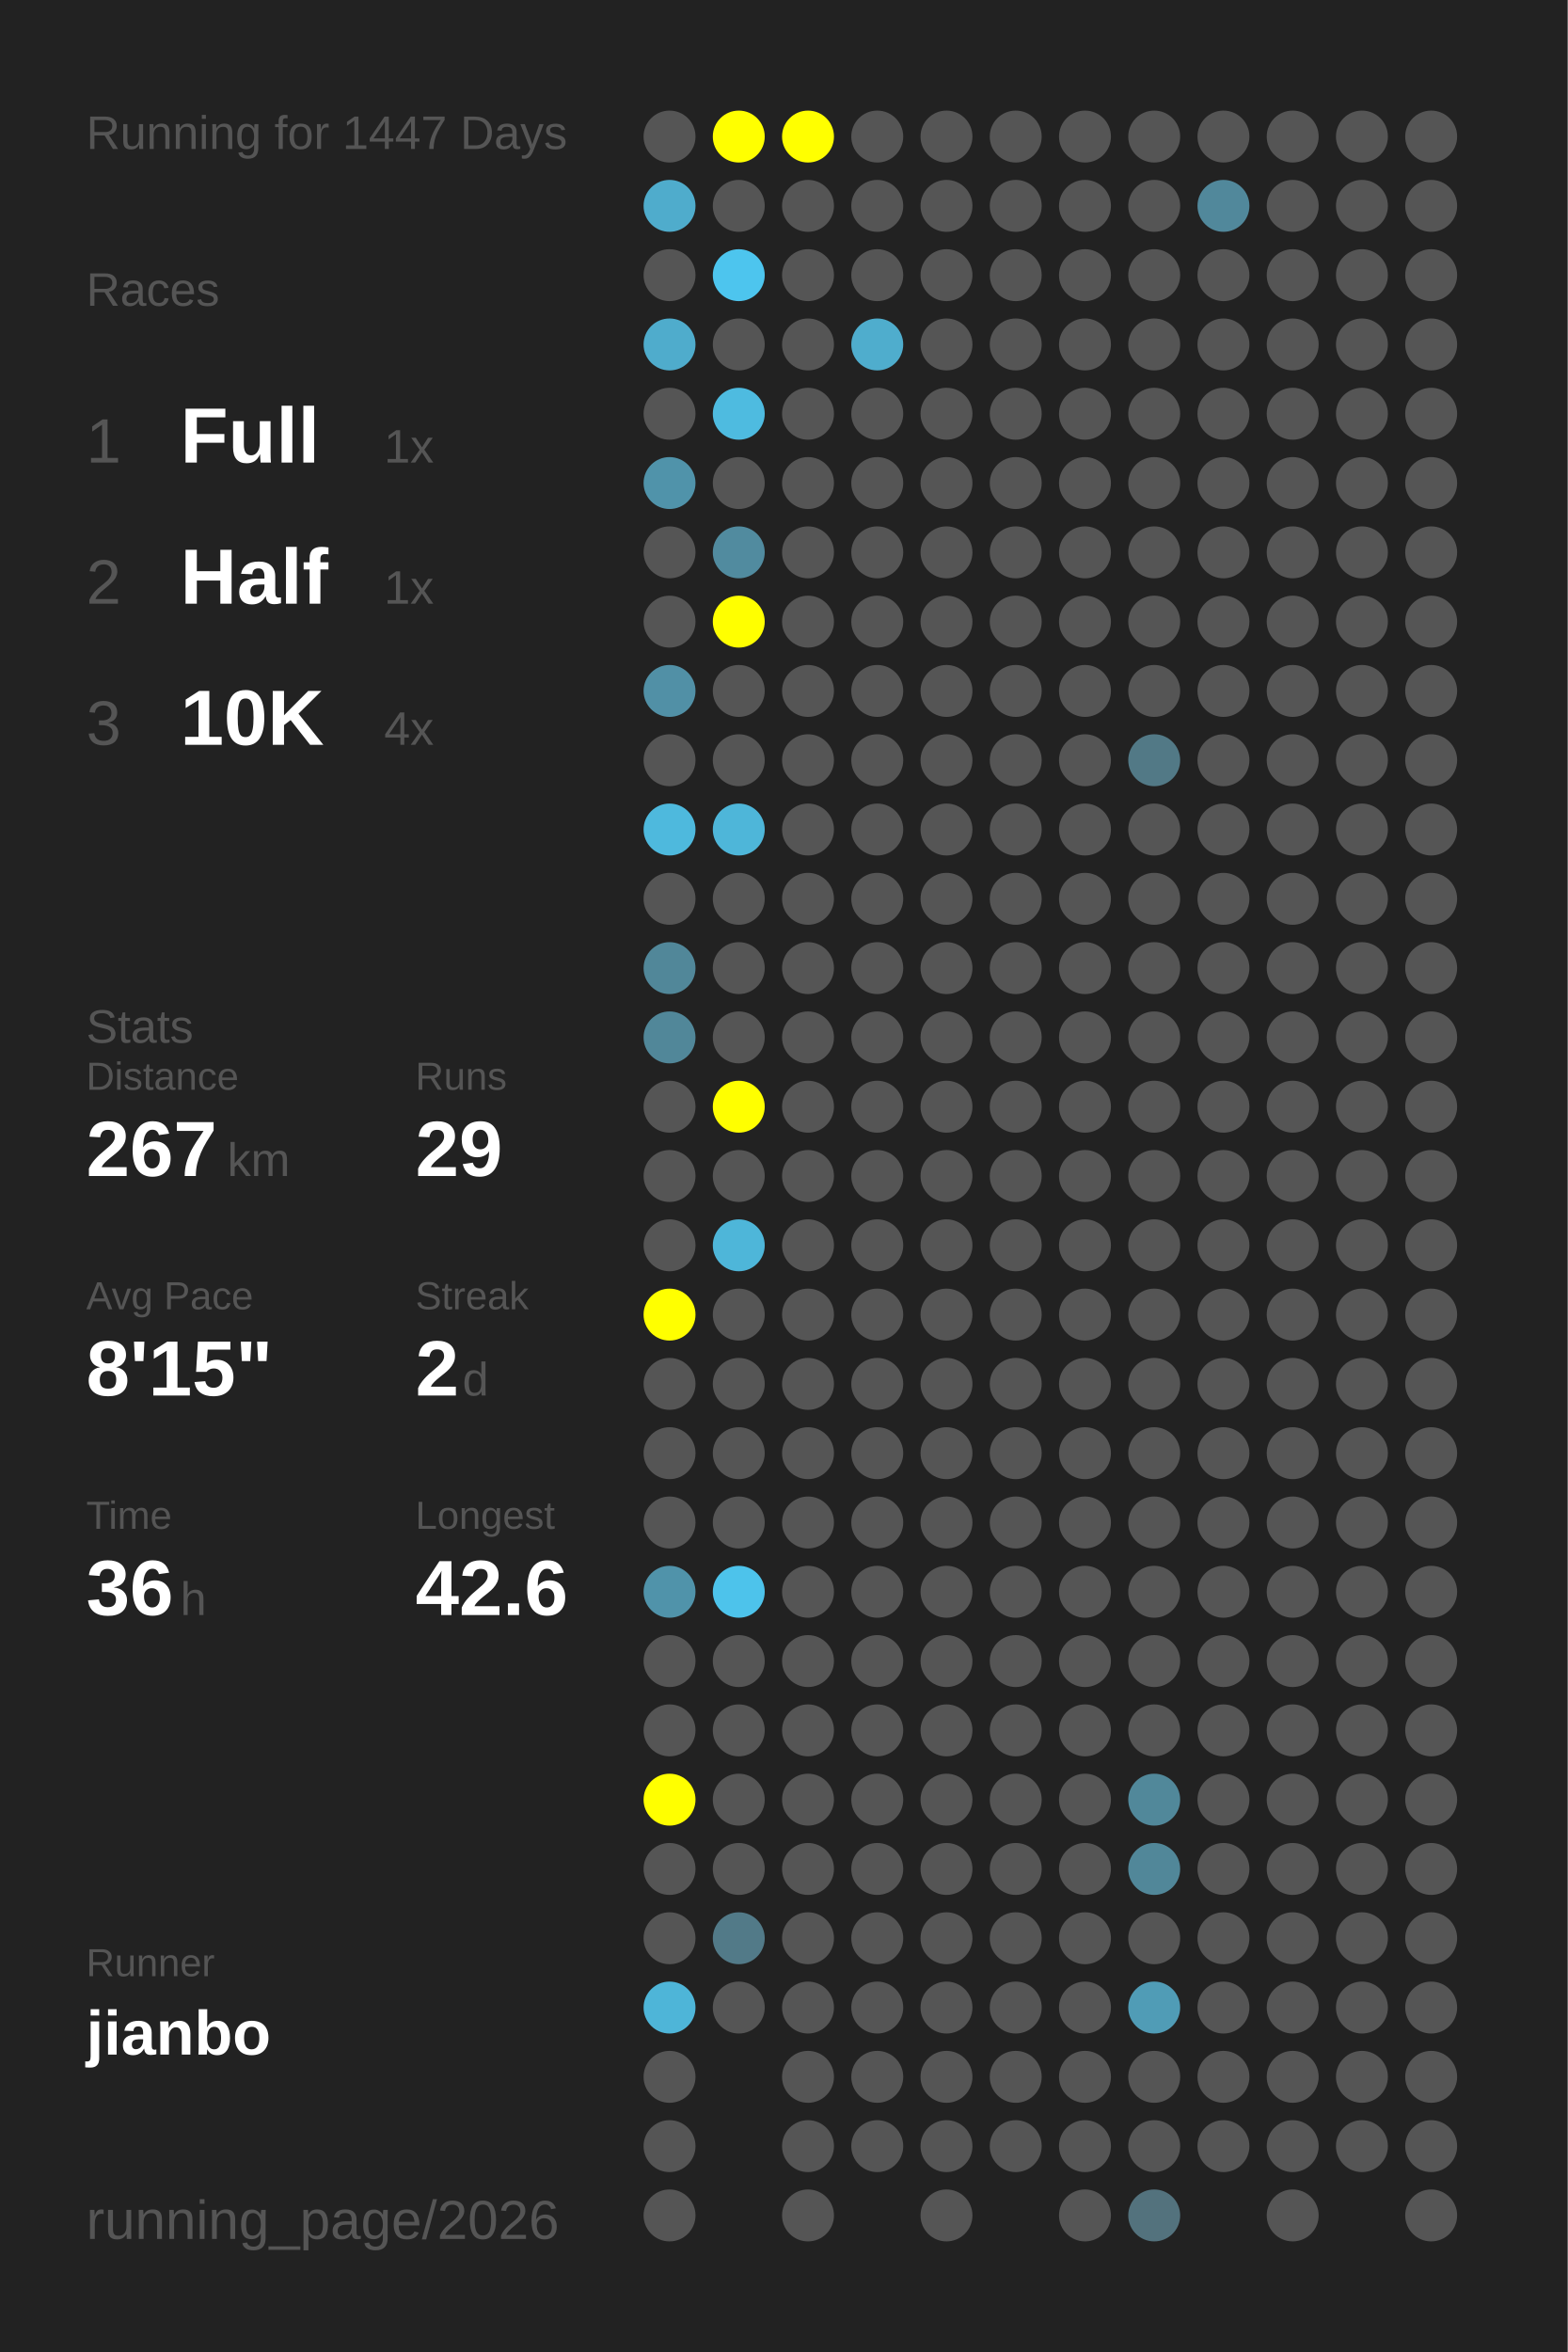
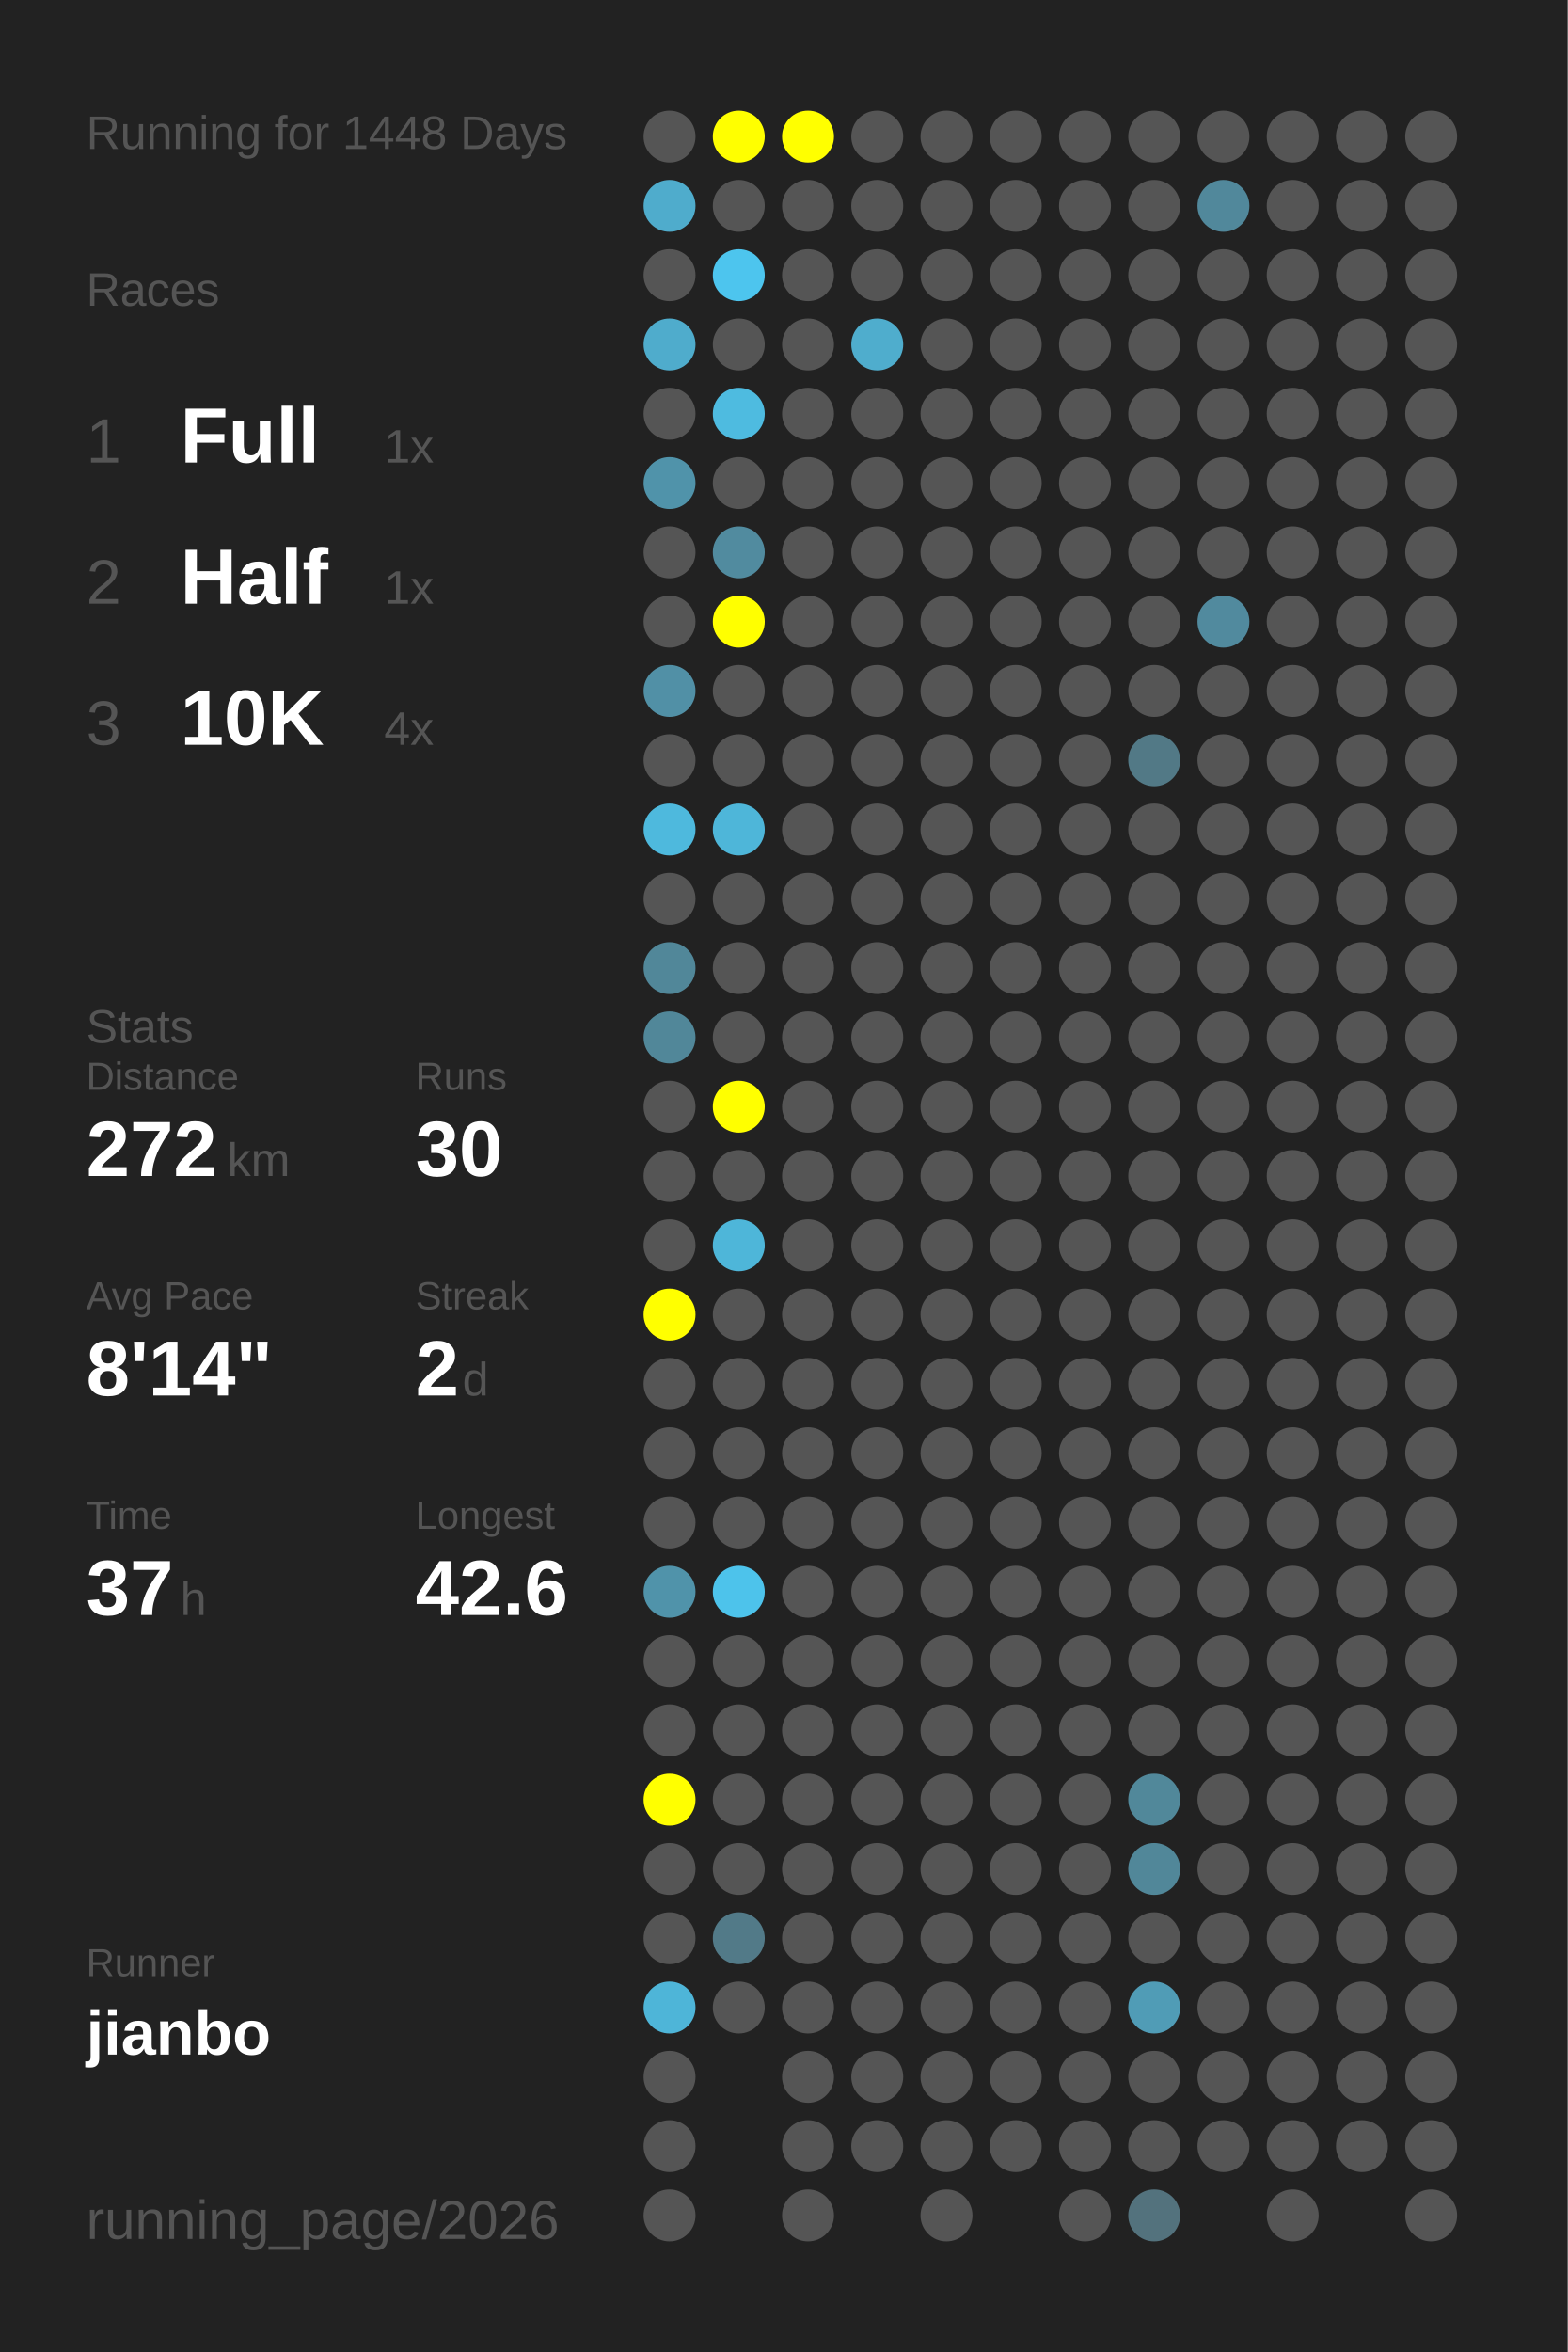
<svg xmlns="http://www.w3.org/2000/svg" baseProfile="full" height="300mm" version="1.1" viewBox="0,0,200,300" width="200mm">
  <defs />
  <rect fill="#222222" height="300" width="200" x="0" y="0" />
-   <text fill="#555555" style="font-size:6px; font-family:Arial;" x="11" y="19">Running for 1447 Days</text>
+   <text fill="#555555" style="font-size:6px; font-family:Arial;" x="11" y="19">Running for 1448 Days</text>
  <text fill="#555555" style="font-size:6px; font-family:Arial;" x="11" y="39">Races</text>
  <text fill="#555555" style="font-size:8px; font-family:Arial;" x="11" y="59">1</text>
  <text fill="#FFFFFF" style="font-size:10px; font-family:Arial; font-weight:bold;" x="23" y="59">Full</text>
  <text fill="#555555" style="font-size:6px; font-family:Arial;" x="49" y="59">1x</text>
  <text fill="#555555" style="font-size:8px; font-family:Arial;" x="11" y="77">2</text>
  <text fill="#FFFFFF" style="font-size:10px; font-family:Arial; font-weight:bold;" x="23" y="77">Half</text>
  <text fill="#555555" style="font-size:6px; font-family:Arial;" x="49" y="77">1x</text>
  <text fill="#555555" style="font-size:8px; font-family:Arial;" x="11" y="95">3</text>
  <text fill="#FFFFFF" style="font-size:10px; font-family:Arial; font-weight:bold;" x="23" y="95">10K</text>
  <text fill="#555555" style="font-size:6px; font-family:Arial;" x="49" y="95">4x</text>
  <text fill="#555555" style="font-size:6px; font-family:Arial;" x="11" y="133">Stats</text>
  <text fill="#555555" style="font-size:5px; font-family:Arial;" x="11" y="139">Distance</text>
-   <text fill="#FFFFFF" style="font-size:10px; font-family:Arial; font-weight:bold;" x="11" y="150">267</text>
+   <text fill="#FFFFFF" style="font-size:10px; font-family:Arial; font-weight:bold;" x="11" y="150">272</text>
  <text fill="#555555" style="font-size:6px; font-family:Arial;" x="29" y="150">km</text>
  <text fill="#555555" style="font-size:5px; font-family:Arial;" x="53" y="139">Runs</text>
-   <text fill="#FFFFFF" style="font-size:10px; font-family:Arial; font-weight:bold;" x="53" y="150">29</text>
+   <text fill="#FFFFFF" style="font-size:10px; font-family:Arial; font-weight:bold;" x="53" y="150">30</text>
  <text fill="#555555" style="font-size:5px; font-family:Arial;" x="11" y="167">Avg Pace</text>
-   <text fill="#FFFFFF" style="font-size:10px; font-family:Arial; font-weight:bold;" x="11" y="178">8'15"</text>
+   <text fill="#FFFFFF" style="font-size:10px; font-family:Arial; font-weight:bold;" x="11" y="178">8'14"</text>
  <text fill="#555555" style="font-size:5px; font-family:Arial;" x="53" y="167">Streak</text>
  <text fill="#FFFFFF" style="font-size:10px; font-family:Arial; font-weight:bold;" x="53" y="178">2</text>
  <text fill="#555555" style="font-size:6px; font-family:Arial;" x="59" y="178">d</text>
  <text fill="#555555" style="font-size:5px; font-family:Arial;" x="11" y="195">Time</text>
-   <text fill="#FFFFFF" style="font-size:10px; font-family:Arial; font-weight:bold;" x="11" y="206">36</text>
+   <text fill="#FFFFFF" style="font-size:10px; font-family:Arial; font-weight:bold;" x="11" y="206">37</text>
  <text fill="#555555" style="font-size:6px; font-family:Arial;" x="23" y="206">h</text>
  <text fill="#555555" style="font-size:5px; font-family:Arial;" x="53" y="195">Longest</text>
  <text fill="#FFFFFF" style="font-size:10px; font-family:Arial; font-weight:bold;" x="53" y="206">42.6</text>
  <text fill="#555555" style="font-size:5px; font-family:Arial;" x="11" y="252.065">Runner</text>
  <text fill="#FFFFFF" style="font-size:8px; font-family:Arial; font-weight:bold;" x="11" y="262.065">jianbo</text>
  <text fill="#555555" style="font-size:7px; font-family:Arial;" x="11" y="285.581">running_page/2026</text>
  <circle cx="85.417" cy="17.419" fill="#555555" r="3.312" />
  <circle cx="85.417" cy="26.258" fill="#4faccc" r="3.312" />
  <circle cx="85.417" cy="35.097" fill="#555555" r="3.312" />
  <circle cx="85.417" cy="43.935" fill="#4faccc" r="3.312" />
  <circle cx="85.417" cy="52.774" fill="#555555" r="3.312" />
  <circle cx="85.417" cy="61.613" fill="#5093aa" r="3.312" />
  <circle cx="85.417" cy="70.452" fill="#555555" r="3.312" />
  <circle cx="85.417" cy="79.29" fill="#555555" r="3.312" />
  <circle cx="85.417" cy="88.129" fill="#5190a6" r="3.312" />
  <circle cx="85.417" cy="96.968" fill="#555555" r="3.312" />
  <circle cx="85.417" cy="105.806" fill="#4eb9dd" r="3.312" />
  <circle cx="85.417" cy="114.645" fill="#555555" r="3.312" />
  <circle cx="85.417" cy="123.484" fill="#518799" r="3.312" />
  <circle cx="85.417" cy="132.323" fill="#518799" r="3.312" />
  <circle cx="85.417" cy="141.161" fill="#555555" r="3.312" />
  <circle cx="85.417" cy="150" fill="#555555" r="3.312" />
  <circle cx="85.417" cy="158.839" fill="#555555" r="3.312" />
  <circle cx="85.417" cy="167.677" fill="#FFFF00" r="3.312" />
  <circle cx="85.417" cy="176.516" fill="#555555" r="3.312" />
  <circle cx="85.417" cy="185.355" fill="#555555" r="3.312" />
  <circle cx="85.417" cy="194.194" fill="#555555" r="3.312" />
  <circle cx="85.417" cy="203.032" fill="#5093aa" r="3.312" />
  <circle cx="85.417" cy="211.871" fill="#555555" r="3.312" />
  <circle cx="85.417" cy="220.71" fill="#555555" r="3.312" />
  <circle cx="85.417" cy="229.548" fill="#FFFF00" r="3.312" />
  <circle cx="85.417" cy="238.387" fill="#555555" r="3.312" />
  <circle cx="85.417" cy="247.226" fill="#555555" r="3.312" />
  <circle cx="85.417" cy="256.065" fill="#4eb5d8" r="3.312" />
  <circle cx="85.417" cy="264.903" fill="#555555" r="3.312" />
  <circle cx="85.417" cy="273.742" fill="#555555" r="3.312" />
  <circle cx="85.417" cy="282.581" fill="#555555" r="3.312" />
  <circle cx="94.25" cy="17.419" fill="#FFFF00" r="3.312" />
  <circle cx="94.25" cy="26.258" fill="#555555" r="3.312" />
  <circle cx="94.25" cy="35.097" fill="#4dc5ee" r="3.312" />
  <circle cx="94.25" cy="43.935" fill="#555555" r="3.312" />
  <circle cx="94.25" cy="52.774" fill="#4ebbe0" r="3.312" />
  <circle cx="94.25" cy="61.613" fill="#555555" r="3.312" />
  <circle cx="94.25" cy="70.452" fill="#518b9f" r="3.312" />
  <circle cx="94.25" cy="79.29" fill="#FFFF00" r="3.312" />
  <circle cx="94.25" cy="88.129" fill="#555555" r="3.312" />
  <circle cx="94.25" cy="96.968" fill="#555555" r="3.312" />
  <circle cx="94.25" cy="105.806" fill="#4eb6d9" r="3.312" />
  <circle cx="94.25" cy="114.645" fill="#555555" r="3.312" />
  <circle cx="94.25" cy="123.484" fill="#555555" r="3.312" />
  <circle cx="94.25" cy="132.323" fill="#555555" r="3.312" />
  <circle cx="94.25" cy="141.161" fill="#FFFF00" r="3.312" />
  <circle cx="94.25" cy="150" fill="#555555" r="3.312" />
  <circle cx="94.25" cy="158.839" fill="#4eb6d9" r="3.312" />
  <circle cx="94.25" cy="167.677" fill="#555555" r="3.312" />
  <circle cx="94.25" cy="176.516" fill="#555555" r="3.312" />
  <circle cx="94.25" cy="185.355" fill="#555555" r="3.312" />
  <circle cx="94.25" cy="194.194" fill="#555555" r="3.312" />
  <circle cx="94.25" cy="203.032" fill="#4dc3eb" r="3.312" />
  <circle cx="94.25" cy="211.871" fill="#555555" r="3.312" />
  <circle cx="94.25" cy="220.71" fill="#555555" r="3.312" />
  <circle cx="94.25" cy="229.548" fill="#555555" r="3.312" />
  <circle cx="94.25" cy="238.387" fill="#555555" r="3.312" />
  <circle cx="94.25" cy="247.226" fill="#527a88" r="3.312" />
  <circle cx="94.25" cy="256.065" fill="#555555" r="3.312" />
  <circle cx="103.083" cy="17.419" fill="#FFFF00" r="3.312" />
  <circle cx="103.083" cy="26.258" fill="#555555" r="3.312" />
  <circle cx="103.083" cy="35.097" fill="#555555" r="3.312" />
  <circle cx="103.083" cy="43.935" fill="#555555" r="3.312" />
  <circle cx="103.083" cy="52.774" fill="#555555" r="3.312" />
  <circle cx="103.083" cy="61.613" fill="#555555" r="3.312" />
  <circle cx="103.083" cy="70.452" fill="#555555" r="3.312" />
  <circle cx="103.083" cy="79.29" fill="#555555" r="3.312" />
  <circle cx="103.083" cy="88.129" fill="#555555" r="3.312" />
  <circle cx="103.083" cy="96.968" fill="#555555" r="3.312" />
  <circle cx="103.083" cy="105.806" fill="#555555" r="3.312" />
  <circle cx="103.083" cy="114.645" fill="#555555" r="3.312" />
  <circle cx="103.083" cy="123.484" fill="#555555" r="3.312" />
  <circle cx="103.083" cy="132.323" fill="#555555" r="3.312" />
  <circle cx="103.083" cy="141.161" fill="#555555" r="3.312" />
  <circle cx="103.083" cy="150" fill="#555555" r="3.312" />
  <circle cx="103.083" cy="158.839" fill="#555555" r="3.312" />
  <circle cx="103.083" cy="167.677" fill="#555555" r="3.312" />
  <circle cx="103.083" cy="176.516" fill="#555555" r="3.312" />
  <circle cx="103.083" cy="185.355" fill="#555555" r="3.312" />
  <circle cx="103.083" cy="194.194" fill="#555555" r="3.312" />
  <circle cx="103.083" cy="203.032" fill="#555555" r="3.312" />
  <circle cx="103.083" cy="211.871" fill="#555555" r="3.312" />
  <circle cx="103.083" cy="220.71" fill="#555555" r="3.312" />
  <circle cx="103.083" cy="229.548" fill="#555555" r="3.312" />
  <circle cx="103.083" cy="238.387" fill="#555555" r="3.312" />
  <circle cx="103.083" cy="247.226" fill="#555555" r="3.312" />
  <circle cx="103.083" cy="256.065" fill="#555555" r="3.312" />
  <circle cx="103.083" cy="264.903" fill="#555555" r="3.312" />
  <circle cx="103.083" cy="273.742" fill="#555555" r="3.312" />
  <circle cx="103.083" cy="282.581" fill="#555555" r="3.312" />
  <circle cx="111.917" cy="17.419" fill="#555555" r="3.312" />
  <circle cx="111.917" cy="26.258" fill="#555555" r="3.312" />
  <circle cx="111.917" cy="35.097" fill="#555555" r="3.312" />
  <circle cx="111.917" cy="43.935" fill="#4fadcd" r="3.312" />
  <circle cx="111.917" cy="52.774" fill="#555555" r="3.312" />
  <circle cx="111.917" cy="61.613" fill="#555555" r="3.312" />
  <circle cx="111.917" cy="70.452" fill="#555555" r="3.312" />
  <circle cx="111.917" cy="79.29" fill="#555555" r="3.312" />
  <circle cx="111.917" cy="88.129" fill="#555555" r="3.312" />
  <circle cx="111.917" cy="96.968" fill="#555555" r="3.312" />
  <circle cx="111.917" cy="105.806" fill="#555555" r="3.312" />
  <circle cx="111.917" cy="114.645" fill="#555555" r="3.312" />
  <circle cx="111.917" cy="123.484" fill="#555555" r="3.312" />
  <circle cx="111.917" cy="132.323" fill="#555555" r="3.312" />
  <circle cx="111.917" cy="141.161" fill="#555555" r="3.312" />
  <circle cx="111.917" cy="150" fill="#555555" r="3.312" />
  <circle cx="111.917" cy="158.839" fill="#555555" r="3.312" />
  <circle cx="111.917" cy="167.677" fill="#555555" r="3.312" />
  <circle cx="111.917" cy="176.516" fill="#555555" r="3.312" />
  <circle cx="111.917" cy="185.355" fill="#555555" r="3.312" />
  <circle cx="111.917" cy="194.194" fill="#555555" r="3.312" />
  <circle cx="111.917" cy="203.032" fill="#555555" r="3.312" />
  <circle cx="111.917" cy="211.871" fill="#555555" r="3.312" />
  <circle cx="111.917" cy="220.71" fill="#555555" r="3.312" />
  <circle cx="111.917" cy="229.548" fill="#555555" r="3.312" />
  <circle cx="111.917" cy="238.387" fill="#555555" r="3.312" />
  <circle cx="111.917" cy="247.226" fill="#555555" r="3.312" />
  <circle cx="111.917" cy="256.065" fill="#555555" r="3.312" />
  <circle cx="111.917" cy="264.903" fill="#555555" r="3.312" />
  <circle cx="111.917" cy="273.742" fill="#555555" r="3.312" />
  <circle cx="120.75" cy="17.419" fill="#555555" r="3.312" />
  <circle cx="120.75" cy="26.258" fill="#555555" r="3.312" />
  <circle cx="120.75" cy="35.097" fill="#555555" r="3.312" />
  <circle cx="120.75" cy="43.935" fill="#555555" r="3.312" />
  <circle cx="120.75" cy="52.774" fill="#555555" r="3.312" />
  <circle cx="120.75" cy="61.613" fill="#555555" r="3.312" />
  <circle cx="120.75" cy="70.452" fill="#555555" r="3.312" />
  <circle cx="120.75" cy="79.29" fill="#555555" r="3.312" />
  <circle cx="120.75" cy="88.129" fill="#555555" r="3.312" />
  <circle cx="120.75" cy="96.968" fill="#555555" r="3.312" />
  <circle cx="120.75" cy="105.806" fill="#555555" r="3.312" />
  <circle cx="120.75" cy="114.645" fill="#555555" r="3.312" />
  <circle cx="120.75" cy="123.484" fill="#555555" r="3.312" />
  <circle cx="120.75" cy="132.323" fill="#555555" r="3.312" />
  <circle cx="120.75" cy="141.161" fill="#555555" r="3.312" />
  <circle cx="120.75" cy="150" fill="#555555" r="3.312" />
  <circle cx="120.75" cy="158.839" fill="#555555" r="3.312" />
  <circle cx="120.75" cy="167.677" fill="#555555" r="3.312" />
  <circle cx="120.75" cy="176.516" fill="#555555" r="3.312" />
  <circle cx="120.75" cy="185.355" fill="#555555" r="3.312" />
  <circle cx="120.75" cy="194.194" fill="#555555" r="3.312" />
  <circle cx="120.75" cy="203.032" fill="#555555" r="3.312" />
  <circle cx="120.75" cy="211.871" fill="#555555" r="3.312" />
  <circle cx="120.75" cy="220.71" fill="#555555" r="3.312" />
  <circle cx="120.75" cy="229.548" fill="#555555" r="3.312" />
  <circle cx="120.75" cy="238.387" fill="#555555" r="3.312" />
  <circle cx="120.75" cy="247.226" fill="#555555" r="3.312" />
  <circle cx="120.75" cy="256.065" fill="#555555" r="3.312" />
  <circle cx="120.75" cy="264.903" fill="#555555" r="3.312" />
  <circle cx="120.75" cy="273.742" fill="#555555" r="3.312" />
  <circle cx="120.75" cy="282.581" fill="#555555" r="3.312" />
  <circle cx="129.583" cy="17.419" fill="#555555" r="3.312" />
  <circle cx="129.583" cy="26.258" fill="#555555" r="3.312" />
  <circle cx="129.583" cy="35.097" fill="#555555" r="3.312" />
  <circle cx="129.583" cy="43.935" fill="#555555" r="3.312" />
  <circle cx="129.583" cy="52.774" fill="#555555" r="3.312" />
  <circle cx="129.583" cy="61.613" fill="#555555" r="3.312" />
  <circle cx="129.583" cy="70.452" fill="#555555" r="3.312" />
  <circle cx="129.583" cy="79.29" fill="#555555" r="3.312" />
  <circle cx="129.583" cy="88.129" fill="#555555" r="3.312" />
  <circle cx="129.583" cy="96.968" fill="#555555" r="3.312" />
  <circle cx="129.583" cy="105.806" fill="#555555" r="3.312" />
  <circle cx="129.583" cy="114.645" fill="#555555" r="3.312" />
  <circle cx="129.583" cy="123.484" fill="#555555" r="3.312" />
  <circle cx="129.583" cy="132.323" fill="#555555" r="3.312" />
  <circle cx="129.583" cy="141.161" fill="#555555" r="3.312" />
  <circle cx="129.583" cy="150" fill="#555555" r="3.312" />
  <circle cx="129.583" cy="158.839" fill="#555555" r="3.312" />
  <circle cx="129.583" cy="167.677" fill="#555555" r="3.312" />
  <circle cx="129.583" cy="176.516" fill="#555555" r="3.312" />
  <circle cx="129.583" cy="185.355" fill="#555555" r="3.312" />
  <circle cx="129.583" cy="194.194" fill="#555555" r="3.312" />
  <circle cx="129.583" cy="203.032" fill="#555555" r="3.312" />
  <circle cx="129.583" cy="211.871" fill="#555555" r="3.312" />
  <circle cx="129.583" cy="220.71" fill="#555555" r="3.312" />
  <circle cx="129.583" cy="229.548" fill="#555555" r="3.312" />
  <circle cx="129.583" cy="238.387" fill="#555555" r="3.312" />
  <circle cx="129.583" cy="247.226" fill="#555555" r="3.312" />
  <circle cx="129.583" cy="256.065" fill="#555555" r="3.312" />
  <circle cx="129.583" cy="264.903" fill="#555555" r="3.312" />
  <circle cx="129.583" cy="273.742" fill="#555555" r="3.312" />
  <circle cx="138.417" cy="17.419" fill="#555555" r="3.312" />
  <circle cx="138.417" cy="26.258" fill="#555555" r="3.312" />
  <circle cx="138.417" cy="35.097" fill="#555555" r="3.312" />
  <circle cx="138.417" cy="43.935" fill="#555555" r="3.312" />
  <circle cx="138.417" cy="52.774" fill="#555555" r="3.312" />
  <circle cx="138.417" cy="61.613" fill="#555555" r="3.312" />
  <circle cx="138.417" cy="70.452" fill="#555555" r="3.312" />
  <circle cx="138.417" cy="79.29" fill="#555555" r="3.312" />
  <circle cx="138.417" cy="88.129" fill="#555555" r="3.312" />
  <circle cx="138.417" cy="96.968" fill="#555555" r="3.312" />
  <circle cx="138.417" cy="105.806" fill="#555555" r="3.312" />
  <circle cx="138.417" cy="114.645" fill="#555555" r="3.312" />
  <circle cx="138.417" cy="123.484" fill="#555555" r="3.312" />
  <circle cx="138.417" cy="132.323" fill="#555555" r="3.312" />
  <circle cx="138.417" cy="141.161" fill="#555555" r="3.312" />
  <circle cx="138.417" cy="150" fill="#555555" r="3.312" />
  <circle cx="138.417" cy="158.839" fill="#555555" r="3.312" />
  <circle cx="138.417" cy="167.677" fill="#555555" r="3.312" />
  <circle cx="138.417" cy="176.516" fill="#555555" r="3.312" />
  <circle cx="138.417" cy="185.355" fill="#555555" r="3.312" />
  <circle cx="138.417" cy="194.194" fill="#555555" r="3.312" />
  <circle cx="138.417" cy="203.032" fill="#555555" r="3.312" />
  <circle cx="138.417" cy="211.871" fill="#555555" r="3.312" />
  <circle cx="138.417" cy="220.71" fill="#555555" r="3.312" />
  <circle cx="138.417" cy="229.548" fill="#555555" r="3.312" />
  <circle cx="138.417" cy="238.387" fill="#555555" r="3.312" />
  <circle cx="138.417" cy="247.226" fill="#555555" r="3.312" />
  <circle cx="138.417" cy="256.065" fill="#555555" r="3.312" />
  <circle cx="138.417" cy="264.903" fill="#555555" r="3.312" />
  <circle cx="138.417" cy="273.742" fill="#555555" r="3.312" />
  <circle cx="138.417" cy="282.581" fill="#555555" r="3.312" />
  <circle cx="147.25" cy="17.419" fill="#555555" r="3.312" />
  <circle cx="147.25" cy="26.258" fill="#555555" r="3.312" />
  <circle cx="147.25" cy="35.097" fill="#555555" r="3.312" />
  <circle cx="147.25" cy="43.935" fill="#555555" r="3.312" />
  <circle cx="147.25" cy="52.774" fill="#555555" r="3.312" />
  <circle cx="147.25" cy="61.613" fill="#555555" r="3.312" />
  <circle cx="147.25" cy="70.452" fill="#555555" r="3.312" />
  <circle cx="147.25" cy="79.29" fill="#555555" r="3.312" />
  <circle cx="147.25" cy="88.129" fill="#555555" r="3.312" />
  <circle cx="147.25" cy="96.968" fill="#527986" r="3.312" />
  <circle cx="147.25" cy="105.806" fill="#555555" r="3.312" />
  <circle cx="147.25" cy="114.645" fill="#555555" r="3.312" />
  <circle cx="147.25" cy="123.484" fill="#555555" r="3.312" />
  <circle cx="147.25" cy="132.323" fill="#555555" r="3.312" />
  <circle cx="147.25" cy="141.161" fill="#555555" r="3.312" />
  <circle cx="147.25" cy="150" fill="#555555" r="3.312" />
  <circle cx="147.25" cy="158.839" fill="#555555" r="3.312" />
  <circle cx="147.25" cy="167.677" fill="#555555" r="3.312" />
  <circle cx="147.25" cy="176.516" fill="#555555" r="3.312" />
  <circle cx="147.25" cy="185.355" fill="#555555" r="3.312" />
  <circle cx="147.25" cy="194.194" fill="#555555" r="3.312" />
  <circle cx="147.25" cy="203.032" fill="#555555" r="3.312" />
  <circle cx="147.25" cy="211.871" fill="#555555" r="3.312" />
  <circle cx="147.25" cy="220.71" fill="#555555" r="3.312" />
  <circle cx="147.25" cy="229.548" fill="#51889a" r="3.312" />
  <circle cx="147.25" cy="238.387" fill="#518799" r="3.312" />
  <circle cx="147.25" cy="247.226" fill="#555555" r="3.312" />
  <circle cx="147.25" cy="256.065" fill="#509cb6" r="3.312" />
  <circle cx="147.25" cy="264.903" fill="#555555" r="3.312" />
  <circle cx="147.25" cy="273.742" fill="#555555" r="3.312" />
  <circle cx="147.25" cy="282.581" fill="#53727d" r="3.312" />
  <circle cx="156.083" cy="17.419" fill="#555555" r="3.312" />
  <circle cx="156.083" cy="26.258" fill="#51889b" r="3.312" />
  <circle cx="156.083" cy="35.097" fill="#555555" r="3.312" />
  <circle cx="156.083" cy="43.935" fill="#555555" r="3.312" />
  <circle cx="156.083" cy="52.774" fill="#555555" r="3.312" />
  <circle cx="156.083" cy="61.613" fill="#555555" r="3.312" />
  <circle cx="156.083" cy="70.452" fill="#555555" r="3.312" />
-   <circle cx="156.083" cy="79.29" fill="#555555" r="3.312" />
+   <circle cx="156.083" cy="79.29" fill="#518a9e" r="3.312" />
  <circle cx="156.083" cy="88.129" fill="#555555" r="3.312" />
  <circle cx="156.083" cy="96.968" fill="#555555" r="3.312" />
  <circle cx="156.083" cy="105.806" fill="#555555" r="3.312" />
  <circle cx="156.083" cy="114.645" fill="#555555" r="3.312" />
  <circle cx="156.083" cy="123.484" fill="#555555" r="3.312" />
  <circle cx="156.083" cy="132.323" fill="#555555" r="3.312" />
  <circle cx="156.083" cy="141.161" fill="#555555" r="3.312" />
  <circle cx="156.083" cy="150" fill="#555555" r="3.312" />
  <circle cx="156.083" cy="158.839" fill="#555555" r="3.312" />
  <circle cx="156.083" cy="167.677" fill="#555555" r="3.312" />
  <circle cx="156.083" cy="176.516" fill="#555555" r="3.312" />
  <circle cx="156.083" cy="185.355" fill="#555555" r="3.312" />
  <circle cx="156.083" cy="194.194" fill="#555555" r="3.312" />
  <circle cx="156.083" cy="203.032" fill="#555555" r="3.312" />
  <circle cx="156.083" cy="211.871" fill="#555555" r="3.312" />
  <circle cx="156.083" cy="220.71" fill="#555555" r="3.312" />
  <circle cx="156.083" cy="229.548" fill="#555555" r="3.312" />
  <circle cx="156.083" cy="238.387" fill="#555555" r="3.312" />
  <circle cx="156.083" cy="247.226" fill="#555555" r="3.312" />
  <circle cx="156.083" cy="256.065" fill="#555555" r="3.312" />
  <circle cx="156.083" cy="264.903" fill="#555555" r="3.312" />
  <circle cx="156.083" cy="273.742" fill="#555555" r="3.312" />
  <circle cx="164.917" cy="17.419" fill="#555555" r="3.312" />
  <circle cx="164.917" cy="26.258" fill="#555555" r="3.312" />
  <circle cx="164.917" cy="35.097" fill="#555555" r="3.312" />
  <circle cx="164.917" cy="43.935" fill="#555555" r="3.312" />
  <circle cx="164.917" cy="52.774" fill="#555555" r="3.312" />
  <circle cx="164.917" cy="61.613" fill="#555555" r="3.312" />
  <circle cx="164.917" cy="70.452" fill="#555555" r="3.312" />
  <circle cx="164.917" cy="79.29" fill="#555555" r="3.312" />
  <circle cx="164.917" cy="88.129" fill="#555555" r="3.312" />
  <circle cx="164.917" cy="96.968" fill="#555555" r="3.312" />
  <circle cx="164.917" cy="105.806" fill="#555555" r="3.312" />
  <circle cx="164.917" cy="114.645" fill="#555555" r="3.312" />
  <circle cx="164.917" cy="123.484" fill="#555555" r="3.312" />
  <circle cx="164.917" cy="132.323" fill="#555555" r="3.312" />
  <circle cx="164.917" cy="141.161" fill="#555555" r="3.312" />
  <circle cx="164.917" cy="150" fill="#555555" r="3.312" />
  <circle cx="164.917" cy="158.839" fill="#555555" r="3.312" />
  <circle cx="164.917" cy="167.677" fill="#555555" r="3.312" />
  <circle cx="164.917" cy="176.516" fill="#555555" r="3.312" />
  <circle cx="164.917" cy="185.355" fill="#555555" r="3.312" />
  <circle cx="164.917" cy="194.194" fill="#555555" r="3.312" />
  <circle cx="164.917" cy="203.032" fill="#555555" r="3.312" />
  <circle cx="164.917" cy="211.871" fill="#555555" r="3.312" />
  <circle cx="164.917" cy="220.71" fill="#555555" r="3.312" />
  <circle cx="164.917" cy="229.548" fill="#555555" r="3.312" />
  <circle cx="164.917" cy="238.387" fill="#555555" r="3.312" />
  <circle cx="164.917" cy="247.226" fill="#555555" r="3.312" />
  <circle cx="164.917" cy="256.065" fill="#555555" r="3.312" />
  <circle cx="164.917" cy="264.903" fill="#555555" r="3.312" />
  <circle cx="164.917" cy="273.742" fill="#555555" r="3.312" />
  <circle cx="164.917" cy="282.581" fill="#555555" r="3.312" />
  <circle cx="173.75" cy="17.419" fill="#555555" r="3.312" />
  <circle cx="173.75" cy="26.258" fill="#555555" r="3.312" />
  <circle cx="173.75" cy="35.097" fill="#555555" r="3.312" />
  <circle cx="173.75" cy="43.935" fill="#555555" r="3.312" />
  <circle cx="173.75" cy="52.774" fill="#555555" r="3.312" />
  <circle cx="173.75" cy="61.613" fill="#555555" r="3.312" />
  <circle cx="173.75" cy="70.452" fill="#555555" r="3.312" />
  <circle cx="173.75" cy="79.29" fill="#555555" r="3.312" />
  <circle cx="173.75" cy="88.129" fill="#555555" r="3.312" />
  <circle cx="173.75" cy="96.968" fill="#555555" r="3.312" />
  <circle cx="173.75" cy="105.806" fill="#555555" r="3.312" />
  <circle cx="173.75" cy="114.645" fill="#555555" r="3.312" />
  <circle cx="173.75" cy="123.484" fill="#555555" r="3.312" />
  <circle cx="173.75" cy="132.323" fill="#555555" r="3.312" />
  <circle cx="173.75" cy="141.161" fill="#555555" r="3.312" />
  <circle cx="173.75" cy="150" fill="#555555" r="3.312" />
  <circle cx="173.75" cy="158.839" fill="#555555" r="3.312" />
  <circle cx="173.75" cy="167.677" fill="#555555" r="3.312" />
  <circle cx="173.75" cy="176.516" fill="#555555" r="3.312" />
  <circle cx="173.75" cy="185.355" fill="#555555" r="3.312" />
  <circle cx="173.75" cy="194.194" fill="#555555" r="3.312" />
  <circle cx="173.75" cy="203.032" fill="#555555" r="3.312" />
  <circle cx="173.75" cy="211.871" fill="#555555" r="3.312" />
  <circle cx="173.75" cy="220.71" fill="#555555" r="3.312" />
  <circle cx="173.75" cy="229.548" fill="#555555" r="3.312" />
  <circle cx="173.75" cy="238.387" fill="#555555" r="3.312" />
  <circle cx="173.75" cy="247.226" fill="#555555" r="3.312" />
  <circle cx="173.75" cy="256.065" fill="#555555" r="3.312" />
  <circle cx="173.75" cy="264.903" fill="#555555" r="3.312" />
  <circle cx="173.75" cy="273.742" fill="#555555" r="3.312" />
  <circle cx="182.583" cy="17.419" fill="#555555" r="3.312" />
  <circle cx="182.583" cy="26.258" fill="#555555" r="3.312" />
  <circle cx="182.583" cy="35.097" fill="#555555" r="3.312" />
  <circle cx="182.583" cy="43.935" fill="#555555" r="3.312" />
  <circle cx="182.583" cy="52.774" fill="#555555" r="3.312" />
  <circle cx="182.583" cy="61.613" fill="#555555" r="3.312" />
  <circle cx="182.583" cy="70.452" fill="#555555" r="3.312" />
  <circle cx="182.583" cy="79.29" fill="#555555" r="3.312" />
  <circle cx="182.583" cy="88.129" fill="#555555" r="3.312" />
  <circle cx="182.583" cy="96.968" fill="#555555" r="3.312" />
  <circle cx="182.583" cy="105.806" fill="#555555" r="3.312" />
  <circle cx="182.583" cy="114.645" fill="#555555" r="3.312" />
  <circle cx="182.583" cy="123.484" fill="#555555" r="3.312" />
  <circle cx="182.583" cy="132.323" fill="#555555" r="3.312" />
  <circle cx="182.583" cy="141.161" fill="#555555" r="3.312" />
  <circle cx="182.583" cy="150" fill="#555555" r="3.312" />
  <circle cx="182.583" cy="158.839" fill="#555555" r="3.312" />
  <circle cx="182.583" cy="167.677" fill="#555555" r="3.312" />
  <circle cx="182.583" cy="176.516" fill="#555555" r="3.312" />
  <circle cx="182.583" cy="185.355" fill="#555555" r="3.312" />
  <circle cx="182.583" cy="194.194" fill="#555555" r="3.312" />
  <circle cx="182.583" cy="203.032" fill="#555555" r="3.312" />
  <circle cx="182.583" cy="211.871" fill="#555555" r="3.312" />
  <circle cx="182.583" cy="220.71" fill="#555555" r="3.312" />
  <circle cx="182.583" cy="229.548" fill="#555555" r="3.312" />
  <circle cx="182.583" cy="238.387" fill="#555555" r="3.312" />
  <circle cx="182.583" cy="247.226" fill="#555555" r="3.312" />
  <circle cx="182.583" cy="256.065" fill="#555555" r="3.312" />
  <circle cx="182.583" cy="264.903" fill="#555555" r="3.312" />
  <circle cx="182.583" cy="273.742" fill="#555555" r="3.312" />
  <circle cx="182.583" cy="282.581" fill="#555555" r="3.312" />
</svg>
